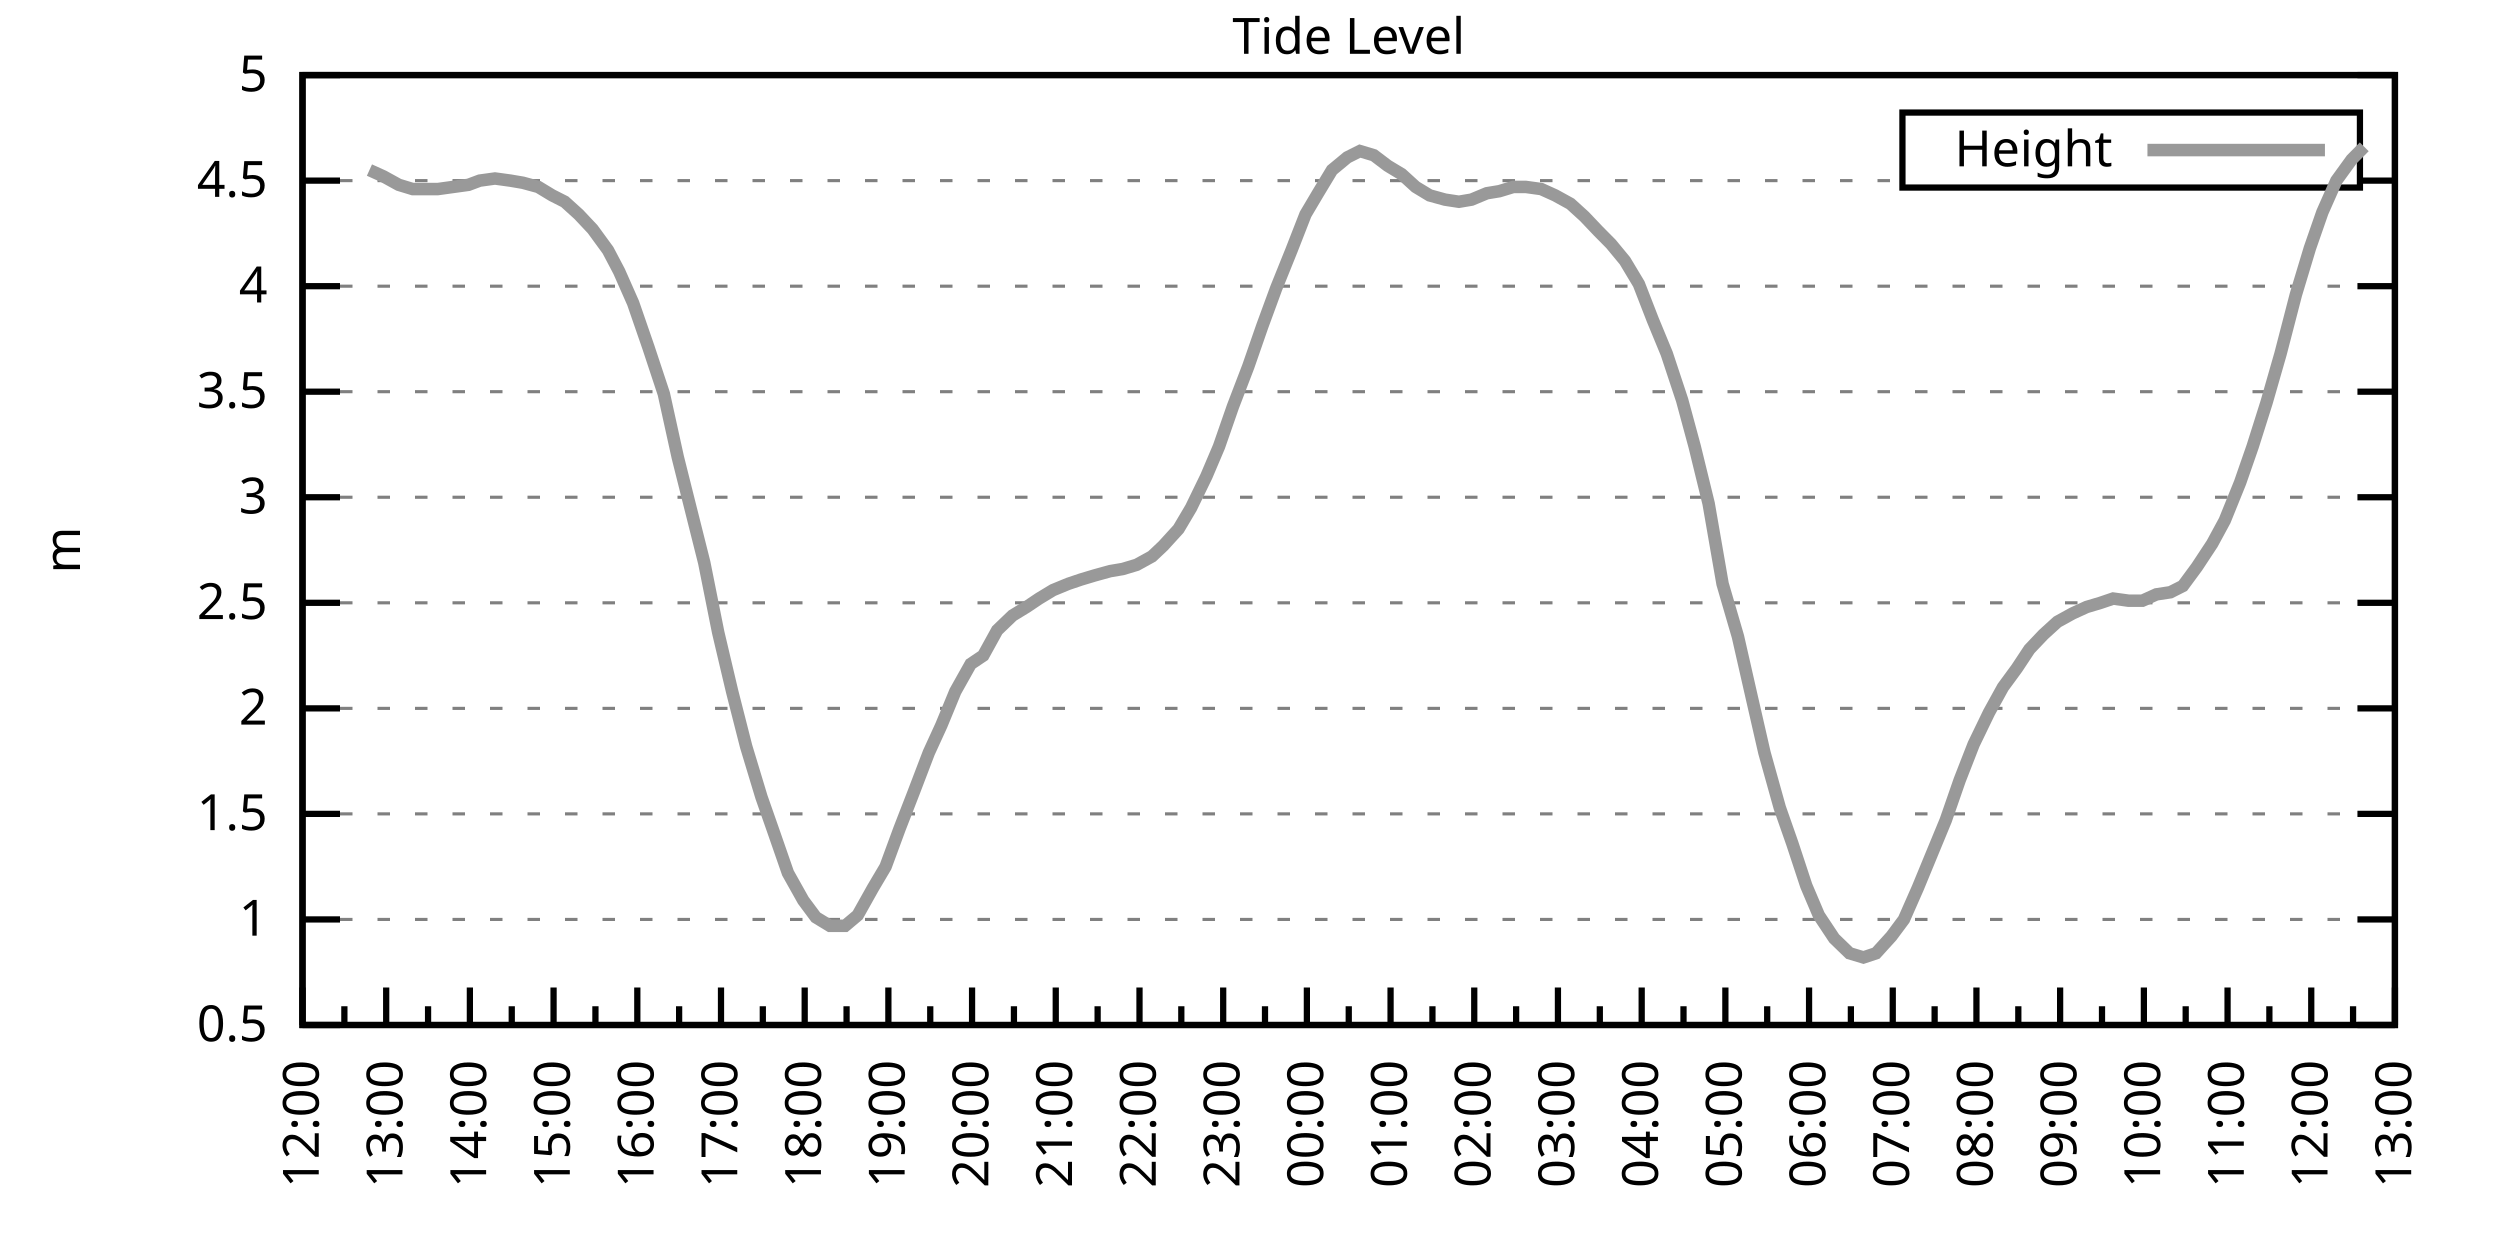
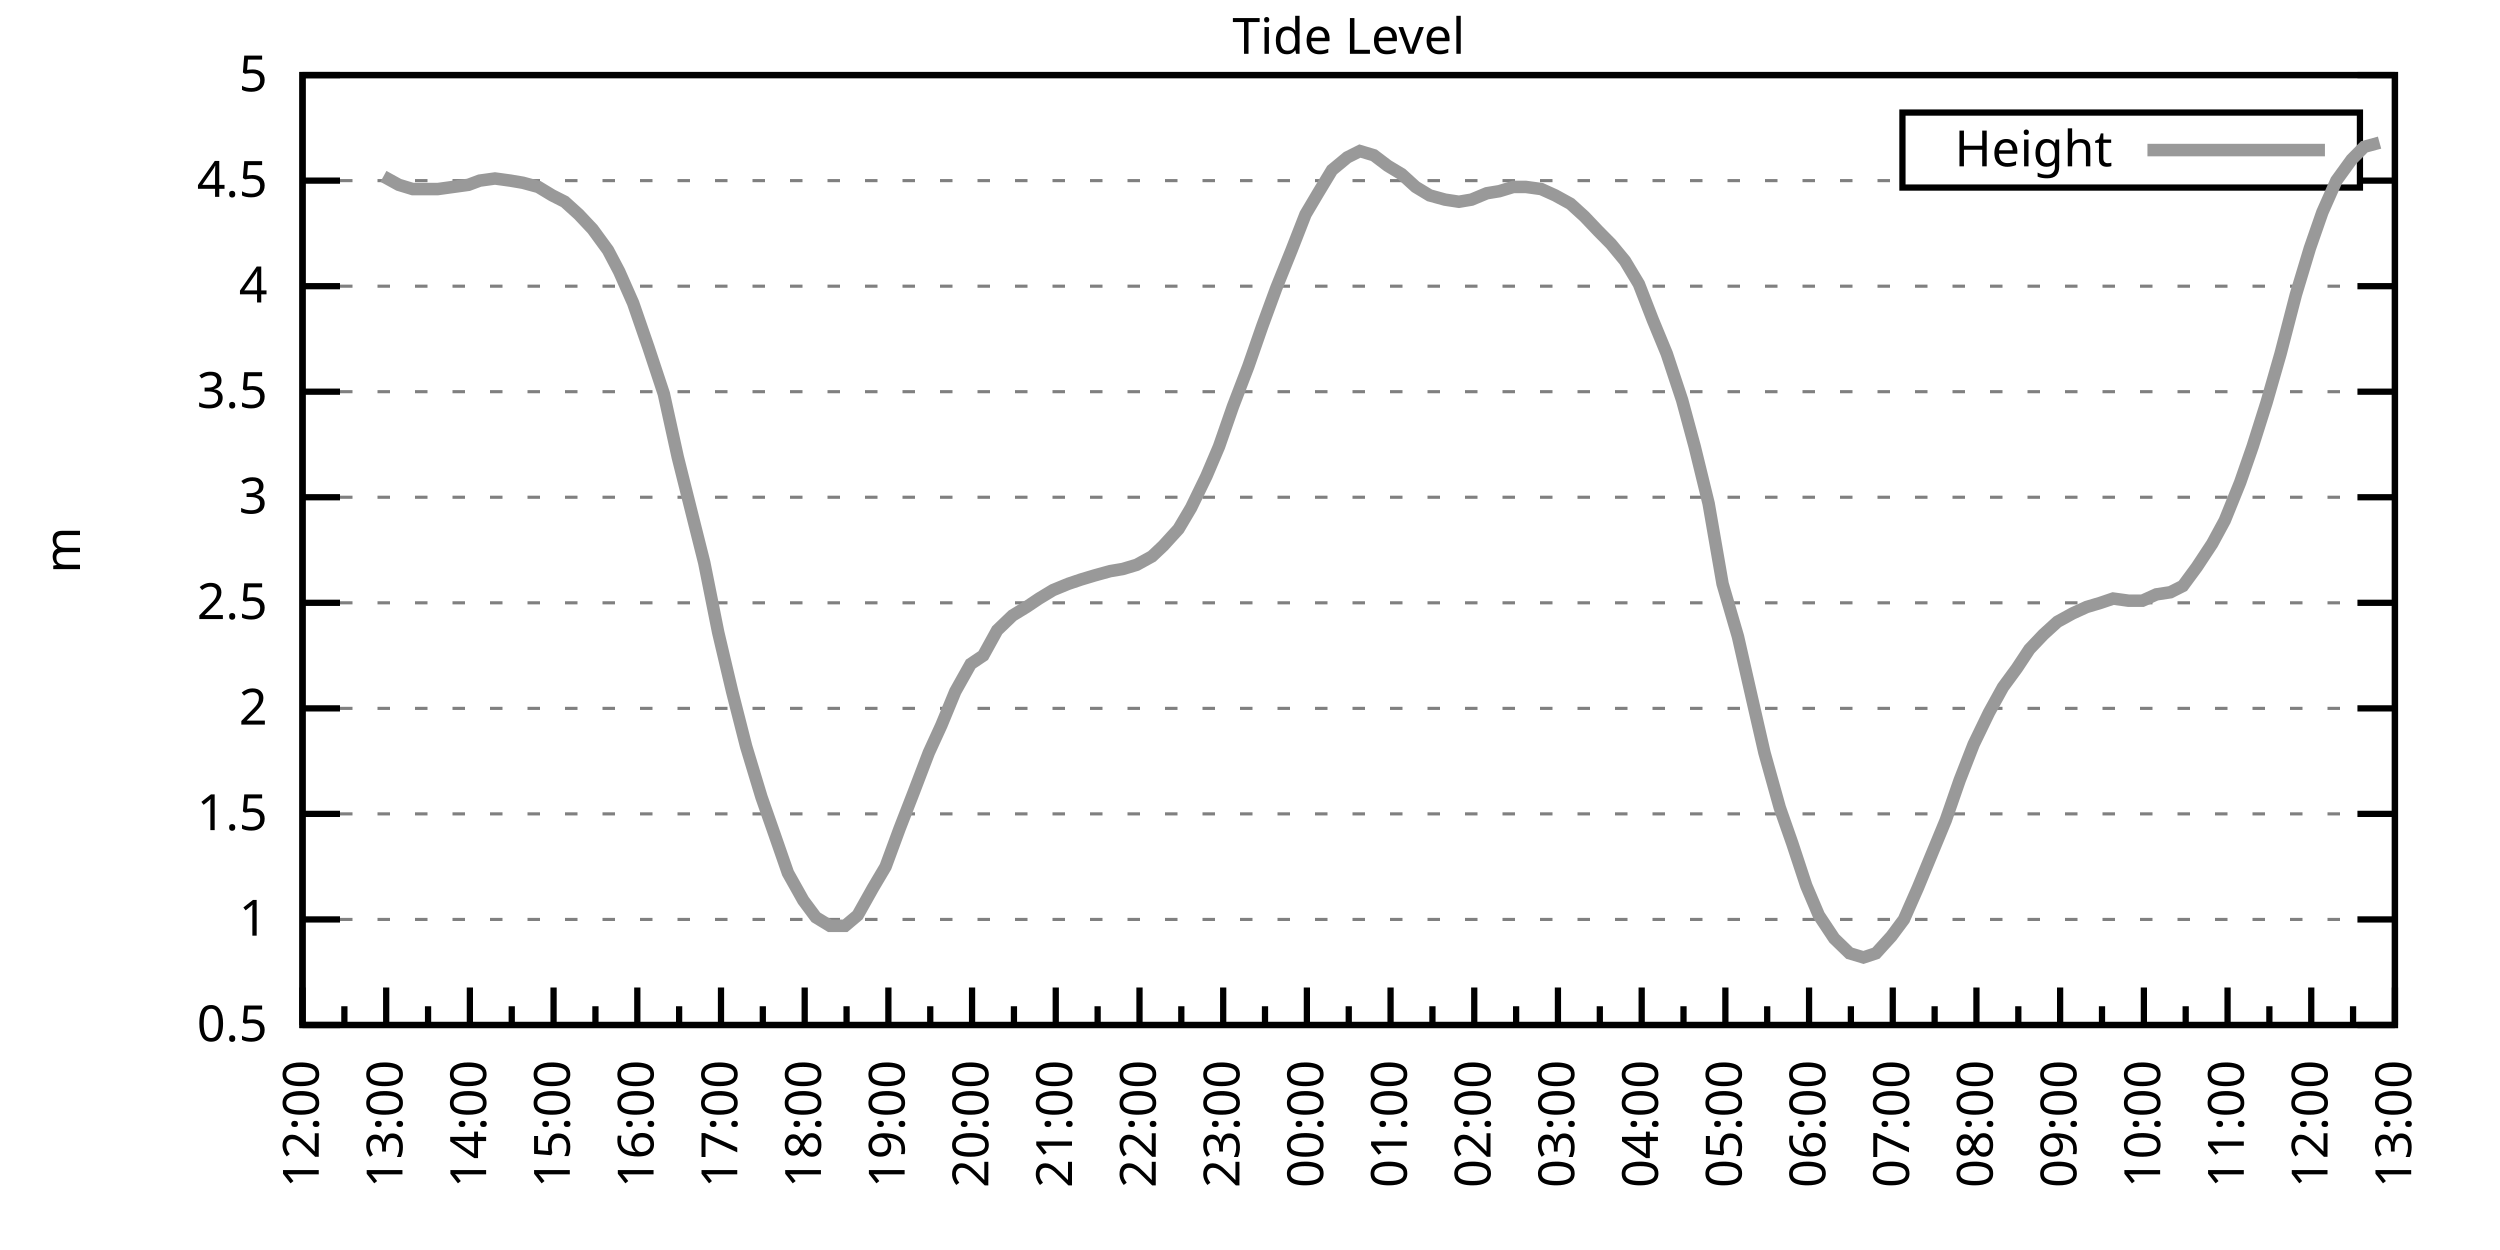
<svg xmlns="http://www.w3.org/2000/svg" xmlns:xlink="http://www.w3.org/1999/xlink" width="400" height="200" viewBox="0 0 400 200">
  <g id="gnuplot_canvas">
    <rect x="0" y="0" width="400" height="200" fill="none" />
    <defs>
      <circle id="gpDot" r="0.5" stroke-width="0.5" stroke="currentColor" />
      <path id="gpPt0" stroke-width="0.333" stroke="currentColor" d="M-1,0 h2 M0,-1 v2" />
      <path id="gpPt1" stroke-width="0.333" stroke="currentColor" d="M-1,-1 L1,1 M1,-1 L-1,1" />
      <path id="gpPt2" stroke-width="0.333" stroke="currentColor" d="M-1,0 L1,0 M0,-1 L0,1 M-1,-1 L1,1 M-1,1 L1,-1" />
      <rect id="gpPt3" stroke-width="0.333" stroke="currentColor" x="-1" y="-1" width="2" height="2" />
      <rect id="gpPt4" stroke-width="0.333" stroke="currentColor" fill="currentColor" x="-1" y="-1" width="2" height="2" />
      <circle id="gpPt5" stroke-width="0.333" stroke="currentColor" cx="0" cy="0" r="1" />
      <use xlink:href="#gpPt5" id="gpPt6" fill="currentColor" stroke="none" />
      <path id="gpPt7" stroke-width="0.333" stroke="currentColor" d="M0,-1.33 L-1.33,0.67 L1.33,0.67 z" />
      <use xlink:href="#gpPt7" id="gpPt8" fill="currentColor" stroke="none" />
      <use xlink:href="#gpPt7" id="gpPt9" stroke="currentColor" transform="rotate(180)" />
      <use xlink:href="#gpPt9" id="gpPt10" fill="currentColor" stroke="none" />
      <use xlink:href="#gpPt3" id="gpPt11" stroke="currentColor" transform="rotate(45)" />
      <use xlink:href="#gpPt11" id="gpPt12" fill="currentColor" stroke="none" />
      <path id="gpPt13" stroke-width="0.333" stroke="currentColor" d="M0,1.330 L1.265,0.411 L0.782,-1.067 L-0.782,-1.076 L-1.265,0.411 z" />
      <use xlink:href="#gpPt13" id="gpPt14" fill="currentColor" stroke="none" />
      <filter id="textbox" filterUnits="objectBoundingBox" x="0" y="0" height="1" width="1">
        <feFlood flood-color="white" flood-opacity="1" result="bgnd" />
        <feComposite in="SourceGraphic" in2="bgnd" operator="atop" />
      </filter>
      <filter id="greybox" filterUnits="objectBoundingBox" x="0" y="0" height="1" width="1">
        <feFlood flood-color="lightgrey" flood-opacity="1" result="grey" />
        <feComposite in="SourceGraphic" in2="grey" operator="atop" />
      </filter>
    </defs>
    <g fill="none" color="white" stroke="currentColor" stroke-width="1.00" stroke-linecap="butt" stroke-linejoin="miter">
</g>
    <g fill="none" color="black" stroke="currentColor" stroke-width="1.00" stroke-linecap="butt" stroke-linejoin="miter">
      <g stroke="none" shape-rendering="crispEdges">
        <polygon fill="rgb(255, 255, 255)" points="48.40,164.00 383.18,164.00 383.18,12.02 48.40,12.02 " />
      </g>
    </g>
    <g fill="none" color="black" stroke="currentColor" stroke-width="1.00" stroke-linecap="butt" stroke-linejoin="miter">
</g>
    <g fill="none" color="black" stroke="black" stroke-width="0.50" stroke-linecap="butt" stroke-linejoin="miter">
</g>
    <g fill="none" color="gray" stroke="currentColor" stroke-width="0.50" stroke-linecap="butt" stroke-linejoin="miter">
      <path stroke="gray" stroke-dasharray="2,4" class="gridline" d="M48.40,164.00 L383.19,164.00  " />
    </g>
    <g fill="none" color="gray" stroke="gray" stroke-width="1.00" stroke-linecap="butt" stroke-linejoin="miter">
</g>
    <g fill="none" color="black" stroke="currentColor" stroke-width="1.00" stroke-linecap="butt" stroke-linejoin="miter">
      <path stroke="black" d="M48.40,164.00 L54.40,164.00 M383.19,164.00 L377.19,164.00  " />
      <g transform="translate(42.80,166.60)" stroke="none" fill="black" font-family="Sans" font-size="8.00" text-anchor="end">
        <text>
          <tspan font-family="Sans"> 0.5</tspan>
        </text>
      </g>
    </g>
    <g fill="none" color="black" stroke="currentColor" stroke-width="1.00" stroke-linecap="butt" stroke-linejoin="miter">
</g>
    <g fill="none" color="black" stroke="black" stroke-width="0.50" stroke-linecap="butt" stroke-linejoin="miter">
</g>
    <g fill="none" color="gray" stroke="currentColor" stroke-width="0.50" stroke-linecap="butt" stroke-linejoin="miter">
      <path stroke="gray" stroke-dasharray="2,4" class="gridline" d="M48.40,147.11 L383.19,147.11  " />
    </g>
    <g fill="none" color="gray" stroke="gray" stroke-width="1.00" stroke-linecap="butt" stroke-linejoin="miter">
</g>
    <g fill="none" color="black" stroke="currentColor" stroke-width="1.00" stroke-linecap="butt" stroke-linejoin="miter">
      <path stroke="black" d="M48.40,147.11 L54.40,147.11 M383.19,147.11 L377.19,147.11  " />
      <g transform="translate(42.80,149.71)" stroke="none" fill="black" font-family="Sans" font-size="8.00" text-anchor="end">
        <text>
          <tspan font-family="Sans"> 1</tspan>
        </text>
      </g>
    </g>
    <g fill="none" color="black" stroke="currentColor" stroke-width="1.00" stroke-linecap="butt" stroke-linejoin="miter">
</g>
    <g fill="none" color="black" stroke="black" stroke-width="0.50" stroke-linecap="butt" stroke-linejoin="miter">
</g>
    <g fill="none" color="gray" stroke="currentColor" stroke-width="0.50" stroke-linecap="butt" stroke-linejoin="miter">
      <path stroke="gray" stroke-dasharray="2,4" class="gridline" d="M48.40,130.22 L383.19,130.22  " />
    </g>
    <g fill="none" color="gray" stroke="gray" stroke-width="1.00" stroke-linecap="butt" stroke-linejoin="miter">
</g>
    <g fill="none" color="black" stroke="currentColor" stroke-width="1.00" stroke-linecap="butt" stroke-linejoin="miter">
      <path stroke="black" d="M48.40,130.22 L54.40,130.22 M383.19,130.22 L377.19,130.22  " />
      <g transform="translate(42.80,132.82)" stroke="none" fill="black" font-family="Sans" font-size="8.00" text-anchor="end">
        <text>
          <tspan font-family="Sans"> 1.5</tspan>
        </text>
      </g>
    </g>
    <g fill="none" color="black" stroke="currentColor" stroke-width="1.00" stroke-linecap="butt" stroke-linejoin="miter">
</g>
    <g fill="none" color="black" stroke="black" stroke-width="0.50" stroke-linecap="butt" stroke-linejoin="miter">
</g>
    <g fill="none" color="gray" stroke="currentColor" stroke-width="0.50" stroke-linecap="butt" stroke-linejoin="miter">
      <path stroke="gray" stroke-dasharray="2,4" class="gridline" d="M48.40,113.34 L383.19,113.34  " />
    </g>
    <g fill="none" color="gray" stroke="gray" stroke-width="1.00" stroke-linecap="butt" stroke-linejoin="miter">
</g>
    <g fill="none" color="black" stroke="currentColor" stroke-width="1.00" stroke-linecap="butt" stroke-linejoin="miter">
      <path stroke="black" d="M48.40,113.34 L54.40,113.34 M383.19,113.34 L377.19,113.34  " />
      <g transform="translate(42.80,115.94)" stroke="none" fill="black" font-family="Sans" font-size="8.00" text-anchor="end">
        <text>
          <tspan font-family="Sans"> 2</tspan>
        </text>
      </g>
    </g>
    <g fill="none" color="black" stroke="currentColor" stroke-width="1.00" stroke-linecap="butt" stroke-linejoin="miter">
</g>
    <g fill="none" color="black" stroke="black" stroke-width="0.50" stroke-linecap="butt" stroke-linejoin="miter">
</g>
    <g fill="none" color="gray" stroke="currentColor" stroke-width="0.50" stroke-linecap="butt" stroke-linejoin="miter">
      <path stroke="gray" stroke-dasharray="2,4" class="gridline" d="M48.40,96.45 L383.19,96.45  " />
    </g>
    <g fill="none" color="gray" stroke="gray" stroke-width="1.00" stroke-linecap="butt" stroke-linejoin="miter">
</g>
    <g fill="none" color="black" stroke="currentColor" stroke-width="1.00" stroke-linecap="butt" stroke-linejoin="miter">
      <path stroke="black" d="M48.40,96.45 L54.40,96.45 M383.19,96.45 L377.19,96.45  " />
      <g transform="translate(42.80,99.05)" stroke="none" fill="black" font-family="Sans" font-size="8.00" text-anchor="end">
        <text>
          <tspan font-family="Sans"> 2.5</tspan>
        </text>
      </g>
    </g>
    <g fill="none" color="black" stroke="currentColor" stroke-width="1.00" stroke-linecap="butt" stroke-linejoin="miter">
</g>
    <g fill="none" color="black" stroke="black" stroke-width="0.50" stroke-linecap="butt" stroke-linejoin="miter">
</g>
    <g fill="none" color="gray" stroke="currentColor" stroke-width="0.50" stroke-linecap="butt" stroke-linejoin="miter">
      <path stroke="gray" stroke-dasharray="2,4" class="gridline" d="M48.40,79.56 L383.19,79.56  " />
    </g>
    <g fill="none" color="gray" stroke="gray" stroke-width="1.00" stroke-linecap="butt" stroke-linejoin="miter">
</g>
    <g fill="none" color="black" stroke="currentColor" stroke-width="1.00" stroke-linecap="butt" stroke-linejoin="miter">
      <path stroke="black" d="M48.40,79.56 L54.40,79.56 M383.19,79.56 L377.19,79.56  " />
      <g transform="translate(42.80,82.16)" stroke="none" fill="black" font-family="Sans" font-size="8.00" text-anchor="end">
        <text>
          <tspan font-family="Sans"> 3</tspan>
        </text>
      </g>
    </g>
    <g fill="none" color="black" stroke="currentColor" stroke-width="1.00" stroke-linecap="butt" stroke-linejoin="miter">
</g>
    <g fill="none" color="black" stroke="black" stroke-width="0.50" stroke-linecap="butt" stroke-linejoin="miter">
</g>
    <g fill="none" color="gray" stroke="currentColor" stroke-width="0.50" stroke-linecap="butt" stroke-linejoin="miter">
      <path stroke="gray" stroke-dasharray="2,4" class="gridline" d="M48.40,62.67 L383.19,62.67  " />
    </g>
    <g fill="none" color="gray" stroke="gray" stroke-width="1.00" stroke-linecap="butt" stroke-linejoin="miter">
</g>
    <g fill="none" color="black" stroke="currentColor" stroke-width="1.00" stroke-linecap="butt" stroke-linejoin="miter">
      <path stroke="black" d="M48.40,62.67 L54.40,62.67 M383.19,62.67 L377.19,62.67  " />
      <g transform="translate(42.80,65.27)" stroke="none" fill="black" font-family="Sans" font-size="8.00" text-anchor="end">
        <text>
          <tspan font-family="Sans"> 3.5</tspan>
        </text>
      </g>
    </g>
    <g fill="none" color="black" stroke="currentColor" stroke-width="1.00" stroke-linecap="butt" stroke-linejoin="miter">
</g>
    <g fill="none" color="black" stroke="black" stroke-width="0.50" stroke-linecap="butt" stroke-linejoin="miter">
</g>
    <g fill="none" color="gray" stroke="currentColor" stroke-width="0.50" stroke-linecap="butt" stroke-linejoin="miter">
      <path stroke="gray" stroke-dasharray="2,4" class="gridline" d="M48.40,45.79 L383.19,45.79  " />
    </g>
    <g fill="none" color="gray" stroke="gray" stroke-width="1.00" stroke-linecap="butt" stroke-linejoin="miter">
</g>
    <g fill="none" color="black" stroke="currentColor" stroke-width="1.00" stroke-linecap="butt" stroke-linejoin="miter">
      <path stroke="black" d="M48.40,45.79 L54.40,45.79 M383.19,45.79 L377.19,45.79  " />
      <g transform="translate(42.80,48.39)" stroke="none" fill="black" font-family="Sans" font-size="8.00" text-anchor="end">
        <text>
          <tspan font-family="Sans"> 4</tspan>
        </text>
      </g>
    </g>
    <g fill="none" color="black" stroke="currentColor" stroke-width="1.00" stroke-linecap="butt" stroke-linejoin="miter">
</g>
    <g fill="none" color="black" stroke="black" stroke-width="0.50" stroke-linecap="butt" stroke-linejoin="miter">
</g>
    <g fill="none" color="gray" stroke="currentColor" stroke-width="0.50" stroke-linecap="butt" stroke-linejoin="miter">
      <path stroke="gray" stroke-dasharray="2,4" class="gridline" d="M48.40,28.90 L304.39,28.90 M377.59,28.90 L383.19,28.90  " />
    </g>
    <g fill="none" color="gray" stroke="gray" stroke-width="1.00" stroke-linecap="butt" stroke-linejoin="miter">
</g>
    <g fill="none" color="black" stroke="currentColor" stroke-width="1.00" stroke-linecap="butt" stroke-linejoin="miter">
      <path stroke="black" d="M48.40,28.90 L54.40,28.90 M383.19,28.90 L377.19,28.90  " />
      <g transform="translate(42.80,31.50)" stroke="none" fill="black" font-family="Sans" font-size="8.00" text-anchor="end">
        <text>
          <tspan font-family="Sans"> 4.5</tspan>
        </text>
      </g>
    </g>
    <g fill="none" color="black" stroke="currentColor" stroke-width="1.00" stroke-linecap="butt" stroke-linejoin="miter">
</g>
    <g fill="none" color="black" stroke="black" stroke-width="0.50" stroke-linecap="butt" stroke-linejoin="miter">
</g>
    <g fill="none" color="gray" stroke="currentColor" stroke-width="0.50" stroke-linecap="butt" stroke-linejoin="miter">
      <path stroke="gray" stroke-dasharray="2,4" class="gridline" d="M48.40,12.01 L383.19,12.01  " />
    </g>
    <g fill="none" color="gray" stroke="gray" stroke-width="1.00" stroke-linecap="butt" stroke-linejoin="miter">
</g>
    <g fill="none" color="black" stroke="currentColor" stroke-width="1.00" stroke-linecap="butt" stroke-linejoin="miter">
      <path stroke="black" d="M48.40,12.01 L54.40,12.01 M383.19,12.01 L377.19,12.01  " />
      <g transform="translate(42.80,14.61)" stroke="none" fill="black" font-family="Sans" font-size="8.00" text-anchor="end">
        <text>
          <tspan font-family="Sans"> 5</tspan>
        </text>
      </g>
    </g>
    <g fill="none" color="black" stroke="currentColor" stroke-width="1.00" stroke-linecap="butt" stroke-linejoin="miter">
      <path stroke="black" d="M48.40,164.00 L48.40,158.00  " />
      <g transform="translate(51.00,169.60) rotate(270)" stroke="none" fill="black" font-family="Sans" font-size="8.00" text-anchor="end">
        <text>
          <tspan font-family="Sans">12:00</tspan>
        </text>
      </g>
    </g>
    <g fill="none" color="black" stroke="currentColor" stroke-width="1.00" stroke-linecap="butt" stroke-linejoin="miter">
      <path stroke="black" d="M55.10,164.00 L55.10,161.00 M61.79,164.00 L61.79,158.00  " />
      <g transform="translate(64.39,169.60) rotate(270)" stroke="none" fill="black" font-family="Sans" font-size="8.00" text-anchor="end">
        <text>
          <tspan font-family="Sans">13:00</tspan>
        </text>
      </g>
    </g>
    <g fill="none" color="black" stroke="currentColor" stroke-width="1.00" stroke-linecap="butt" stroke-linejoin="miter">
      <path stroke="black" d="M68.49,164.00 L68.49,161.00 M75.18,164.00 L75.18,158.00  " />
      <g transform="translate(77.78,169.60) rotate(270)" stroke="none" fill="black" font-family="Sans" font-size="8.00" text-anchor="end">
        <text>
          <tspan font-family="Sans">14:00</tspan>
        </text>
      </g>
    </g>
    <g fill="none" color="black" stroke="currentColor" stroke-width="1.00" stroke-linecap="butt" stroke-linejoin="miter">
      <path stroke="black" d="M81.88,164.00 L81.88,161.00 M88.57,164.00 L88.57,158.00  " />
      <g transform="translate(91.17,169.60) rotate(270)" stroke="none" fill="black" font-family="Sans" font-size="8.00" text-anchor="end">
        <text>
          <tspan font-family="Sans">15:00</tspan>
        </text>
      </g>
    </g>
    <g fill="none" color="black" stroke="currentColor" stroke-width="1.00" stroke-linecap="butt" stroke-linejoin="miter">
      <path stroke="black" d="M95.27,164.00 L95.27,161.00 M101.97,164.00 L101.97,158.00  " />
      <g transform="translate(104.57,169.60) rotate(270)" stroke="none" fill="black" font-family="Sans" font-size="8.00" text-anchor="end">
        <text>
          <tspan font-family="Sans">16:00</tspan>
        </text>
      </g>
    </g>
    <g fill="none" color="black" stroke="currentColor" stroke-width="1.00" stroke-linecap="butt" stroke-linejoin="miter">
      <path stroke="black" d="M108.66,164.00 L108.66,161.00 M115.36,164.00 L115.36,158.00  " />
      <g transform="translate(117.96,169.60) rotate(270)" stroke="none" fill="black" font-family="Sans" font-size="8.00" text-anchor="end">
        <text>
          <tspan font-family="Sans">17:00</tspan>
        </text>
      </g>
    </g>
    <g fill="none" color="black" stroke="currentColor" stroke-width="1.00" stroke-linecap="butt" stroke-linejoin="miter">
      <path stroke="black" d="M122.05,164.00 L122.05,161.00 M128.75,164.00 L128.75,158.00  " />
      <g transform="translate(131.35,169.60) rotate(270)" stroke="none" fill="black" font-family="Sans" font-size="8.00" text-anchor="end">
        <text>
          <tspan font-family="Sans">18:00</tspan>
        </text>
      </g>
    </g>
    <g fill="none" color="black" stroke="currentColor" stroke-width="1.00" stroke-linecap="butt" stroke-linejoin="miter">
      <path stroke="black" d="M135.45,164.00 L135.45,161.00 M142.14,164.00 L142.14,158.00  " />
      <g transform="translate(144.74,169.60) rotate(270)" stroke="none" fill="black" font-family="Sans" font-size="8.00" text-anchor="end">
        <text>
          <tspan font-family="Sans">19:00</tspan>
        </text>
      </g>
    </g>
    <g fill="none" color="black" stroke="currentColor" stroke-width="1.00" stroke-linecap="butt" stroke-linejoin="miter">
      <path stroke="black" d="M148.84,164.00 L148.84,161.00 M155.53,164.00 L155.53,158.00  " />
      <g transform="translate(158.13,169.60) rotate(270)" stroke="none" fill="black" font-family="Sans" font-size="8.00" text-anchor="end">
        <text>
          <tspan font-family="Sans">20:00</tspan>
        </text>
      </g>
    </g>
    <g fill="none" color="black" stroke="currentColor" stroke-width="1.00" stroke-linecap="butt" stroke-linejoin="miter">
      <path stroke="black" d="M162.23,164.00 L162.23,161.00 M168.92,164.00 L168.92,158.00  " />
      <g transform="translate(171.52,169.60) rotate(270)" stroke="none" fill="black" font-family="Sans" font-size="8.00" text-anchor="end">
        <text>
          <tspan font-family="Sans">21:00</tspan>
        </text>
      </g>
    </g>
    <g fill="none" color="black" stroke="currentColor" stroke-width="1.00" stroke-linecap="butt" stroke-linejoin="miter">
      <path stroke="black" d="M175.62,164.00 L175.62,161.00 M182.32,164.00 L182.32,158.00  " />
      <g transform="translate(184.92,169.60) rotate(270)" stroke="none" fill="black" font-family="Sans" font-size="8.00" text-anchor="end">
        <text>
          <tspan font-family="Sans">22:00</tspan>
        </text>
      </g>
    </g>
    <g fill="none" color="black" stroke="currentColor" stroke-width="1.00" stroke-linecap="butt" stroke-linejoin="miter">
      <path stroke="black" d="M189.01,164.00 L189.01,161.00 M195.71,164.00 L195.71,158.00  " />
      <g transform="translate(198.31,169.60) rotate(270)" stroke="none" fill="black" font-family="Sans" font-size="8.00" text-anchor="end">
        <text>
          <tspan font-family="Sans">23:00</tspan>
        </text>
      </g>
    </g>
    <g fill="none" color="black" stroke="currentColor" stroke-width="1.00" stroke-linecap="butt" stroke-linejoin="miter">
      <path stroke="black" d="M202.40,164.00 L202.40,161.00 M209.10,164.00 L209.10,158.00  " />
      <g transform="translate(211.70,169.60) rotate(270)" stroke="none" fill="black" font-family="Sans" font-size="8.00" text-anchor="end">
        <text>
          <tspan font-family="Sans">00:00</tspan>
        </text>
      </g>
    </g>
    <g fill="none" color="black" stroke="currentColor" stroke-width="1.00" stroke-linecap="butt" stroke-linejoin="miter">
      <path stroke="black" d="M215.80,164.00 L215.80,161.00 M222.49,164.00 L222.49,158.00  " />
      <g transform="translate(225.09,169.60) rotate(270)" stroke="none" fill="black" font-family="Sans" font-size="8.00" text-anchor="end">
        <text>
          <tspan font-family="Sans">01:00</tspan>
        </text>
      </g>
    </g>
    <g fill="none" color="black" stroke="currentColor" stroke-width="1.00" stroke-linecap="butt" stroke-linejoin="miter">
      <path stroke="black" d="M229.19,164.00 L229.19,161.00 M235.88,164.00 L235.88,158.00  " />
      <g transform="translate(238.48,169.60) rotate(270)" stroke="none" fill="black" font-family="Sans" font-size="8.00" text-anchor="end">
        <text>
          <tspan font-family="Sans">02:00</tspan>
        </text>
      </g>
    </g>
    <g fill="none" color="black" stroke="currentColor" stroke-width="1.00" stroke-linecap="butt" stroke-linejoin="miter">
      <path stroke="black" d="M242.58,164.00 L242.58,161.00 M249.27,164.00 L249.27,158.00  " />
      <g transform="translate(251.87,169.60) rotate(270)" stroke="none" fill="black" font-family="Sans" font-size="8.00" text-anchor="end">
        <text>
          <tspan font-family="Sans">03:00</tspan>
        </text>
      </g>
    </g>
    <g fill="none" color="black" stroke="currentColor" stroke-width="1.00" stroke-linecap="butt" stroke-linejoin="miter">
      <path stroke="black" d="M255.97,164.00 L255.97,161.00 M262.67,164.00 L262.67,158.00  " />
      <g transform="translate(265.27,169.60) rotate(270)" stroke="none" fill="black" font-family="Sans" font-size="8.00" text-anchor="end">
        <text>
          <tspan font-family="Sans">04:00</tspan>
        </text>
      </g>
    </g>
    <g fill="none" color="black" stroke="currentColor" stroke-width="1.00" stroke-linecap="butt" stroke-linejoin="miter">
      <path stroke="black" d="M269.36,164.00 L269.36,161.00 M276.06,164.00 L276.06,158.00  " />
      <g transform="translate(278.66,169.60) rotate(270)" stroke="none" fill="black" font-family="Sans" font-size="8.00" text-anchor="end">
        <text>
          <tspan font-family="Sans">05:00</tspan>
        </text>
      </g>
    </g>
    <g fill="none" color="black" stroke="currentColor" stroke-width="1.00" stroke-linecap="butt" stroke-linejoin="miter">
      <path stroke="black" d="M282.75,164.00 L282.75,161.00 M289.45,164.00 L289.45,158.00  " />
      <g transform="translate(292.05,169.60) rotate(270)" stroke="none" fill="black" font-family="Sans" font-size="8.00" text-anchor="end">
        <text>
          <tspan font-family="Sans">06:00</tspan>
        </text>
      </g>
    </g>
    <g fill="none" color="black" stroke="currentColor" stroke-width="1.00" stroke-linecap="butt" stroke-linejoin="miter">
      <path stroke="black" d="M296.14,164.00 L296.14,161.00 M302.84,164.00 L302.84,158.00  " />
      <g transform="translate(305.44,169.60) rotate(270)" stroke="none" fill="black" font-family="Sans" font-size="8.00" text-anchor="end">
        <text>
          <tspan font-family="Sans">07:00</tspan>
        </text>
      </g>
    </g>
    <g fill="none" color="black" stroke="currentColor" stroke-width="1.00" stroke-linecap="butt" stroke-linejoin="miter">
      <path stroke="black" d="M309.54,164.00 L309.54,161.00 M316.23,164.00 L316.23,158.00  " />
      <g transform="translate(318.83,169.60) rotate(270)" stroke="none" fill="black" font-family="Sans" font-size="8.00" text-anchor="end">
        <text>
          <tspan font-family="Sans">08:00</tspan>
        </text>
      </g>
    </g>
    <g fill="none" color="black" stroke="currentColor" stroke-width="1.00" stroke-linecap="butt" stroke-linejoin="miter">
      <path stroke="black" d="M322.93,164.00 L322.93,161.00 M329.62,164.00 L329.62,158.00  " />
      <g transform="translate(332.22,169.60) rotate(270)" stroke="none" fill="black" font-family="Sans" font-size="8.00" text-anchor="end">
        <text>
          <tspan font-family="Sans">09:00</tspan>
        </text>
      </g>
    </g>
    <g fill="none" color="black" stroke="currentColor" stroke-width="1.00" stroke-linecap="butt" stroke-linejoin="miter">
      <path stroke="black" d="M336.32,164.00 L336.32,161.00 M343.02,164.00 L343.02,158.00  " />
      <g transform="translate(345.62,169.60) rotate(270)" stroke="none" fill="black" font-family="Sans" font-size="8.00" text-anchor="end">
        <text>
          <tspan font-family="Sans">10:00</tspan>
        </text>
      </g>
    </g>
    <g fill="none" color="black" stroke="currentColor" stroke-width="1.00" stroke-linecap="butt" stroke-linejoin="miter">
      <path stroke="black" d="M349.71,164.00 L349.71,161.00 M356.41,164.00 L356.41,158.00  " />
      <g transform="translate(359.01,169.60) rotate(270)" stroke="none" fill="black" font-family="Sans" font-size="8.00" text-anchor="end">
        <text>
          <tspan font-family="Sans">11:00</tspan>
        </text>
      </g>
    </g>
    <g fill="none" color="black" stroke="currentColor" stroke-width="1.00" stroke-linecap="butt" stroke-linejoin="miter">
      <path stroke="black" d="M363.10,164.00 L363.10,161.00 M369.80,164.00 L369.80,158.00  " />
      <g transform="translate(372.40,169.60) rotate(270)" stroke="none" fill="black" font-family="Sans" font-size="8.00" text-anchor="end">
        <text>
          <tspan font-family="Sans">12:00</tspan>
        </text>
      </g>
    </g>
    <g fill="none" color="black" stroke="currentColor" stroke-width="1.00" stroke-linecap="butt" stroke-linejoin="miter">
      <path stroke="black" d="M376.49,164.00 L376.49,161.00 M383.19,164.00 L383.19,158.00  " />
      <g transform="translate(385.79,169.60) rotate(270)" stroke="none" fill="black" font-family="Sans" font-size="8.00" text-anchor="end">
        <text>
          <tspan font-family="Sans">13:00</tspan>
        </text>
      </g>
    </g>
    <g fill="none" color="black" stroke="currentColor" stroke-width="1.00" stroke-linecap="butt" stroke-linejoin="miter">
</g>
    <g fill="none" color="black" stroke="currentColor" stroke-width="1.00" stroke-linecap="butt" stroke-linejoin="miter">
      <path stroke="black" d="M48.40,12.01 L48.40,164.00 L383.19,164.00 L383.19,12.01 L48.40,12.01 Z  " />
    </g>
    <g fill="none" color="black" stroke="currentColor" stroke-width="1.00" stroke-linecap="butt" stroke-linejoin="miter">
      <g transform="translate(12.80,88.01) rotate(270)" stroke="none" fill="black" font-family="Sans" font-size="8.00" text-anchor="middle">
        <text>
          <tspan font-family="Sans">m</tspan>
        </text>
      </g>
    </g>
    <g fill="none" color="black" stroke="currentColor" stroke-width="1.00" stroke-linecap="butt" stroke-linejoin="miter">
</g>
    <g fill="none" color="black" stroke="currentColor" stroke-width="1.00" stroke-linecap="butt" stroke-linejoin="miter">
      <path stroke="black" d="M304.39,30.01 L304.39,18.01 L377.59,18.01 L377.59,30.01 L304.39,30.01 Z  " />
    </g>
    <g id="Tide_level_plot_1">
      <g fill="none" color="white" stroke="black" stroke-width="2.00" stroke-linecap="butt" stroke-linejoin="miter">
</g>
      <g fill="none" color="black" stroke="currentColor" stroke-width="2.00" stroke-linecap="butt" stroke-linejoin="miter">
        <g transform="translate(337.99,26.61)" stroke="none" fill="black" font-family="Sans" font-size="8.00" text-anchor="end">
          <text>
            <tspan font-family="Sans">Height</tspan>
          </text>
        </g>
      </g>
      <g fill="none" color="black" stroke="currentColor" stroke-width="2.00" stroke-linecap="butt" stroke-linejoin="miter">
-         <path stroke="rgb(153, 153, 153)" d="M343.59,24.01 L371.99,24.01 M59.11,27.21 L61.35,28.22 L63.80,29.57 L66.03,30.25 L68.04,30.25 L70.05,30.25   L72.50,29.91 L74.96,29.57 L76.75,28.90 L79.20,28.56 L81.66,28.90 L83.66,29.24 L86.12,29.91 L88.35,31.26   L90.36,32.28 L92.59,34.30 L94.82,36.67 L97.28,40.04 L99.06,43.42 L101.30,48.49 L103.75,55.58 L106.21,63.01   L108.44,73.14 L110.22,80.24 L112.68,90.03 L114.91,101.18 L117.14,110.63 L119.38,119.42 L121.83,127.52 L123.84,133.26   L126.07,139.68 L128.53,144.07 L130.54,146.77 L132.77,148.13 L135.22,148.13 L137.23,146.44 L139.69,142.05 L141.69,138.67   L143.93,132.59 L146.16,126.85 L148.61,120.43 L150.62,116.04 L152.85,110.63 L155.31,106.24 L157.32,104.89 L159.55,100.84   L162.01,98.48 L164.24,97.12 L166.25,95.77 L168.48,94.42 L170.93,93.41 L172.94,92.73 L175.17,92.06 L177.63,91.38   L179.64,91.04 L181.87,90.37 L184.32,89.02 L186.11,87.33 L188.57,84.63 L190.57,81.25 L193.03,76.18 L195.04,71.45   L197.27,65.04 L199.73,58.62 L201.96,52.20 L204.19,46.12 L206.64,40.04 L208.88,34.30 L210.88,30.92 L213.12,27.21   L215.57,25.18 L217.58,24.17 L219.81,24.84 L222.04,26.53 L224.28,27.88 L226.51,29.91 L228.74,31.26 L231.20,31.94   L233.43,32.28 L235.44,31.94 L237.89,30.92 L239.90,30.59 L242.13,29.91 L244.14,29.91 L246.60,30.25 L248.83,31.26   L251.28,32.61 L253.51,34.64 L255.75,37.00 L257.76,39.03 L259.99,41.73 L262.22,45.45 L264.45,51.19 L266.68,56.59   L269.14,64.02 L271.15,71.45 L273.38,80.57 L275.61,93.41 L278.07,101.85 L280.30,111.65 L282.31,120.43 L284.76,129.21   L286.77,134.95 L289.00,141.71 L291.01,146.44 L293.47,150.15 L295.92,152.52 L298.15,153.19 L300.16,152.52 L302.62,149.81   L304.63,147.11 L306.86,142.05 L309.09,136.64 L311.32,131.24 L313.55,124.82 L315.79,119.08 L318.24,114.01 L320.47,109.96   L322.70,106.92 L324.71,103.88 L326.95,101.52 L329.18,99.49 L331.63,98.14 L333.86,97.12 L336.10,96.45 L338.10,95.77   L340.56,96.11 L342.79,96.11 L345.02,95.10 L347.26,94.76 L349.26,93.75 L351.50,90.71 L353.95,86.99 L355.96,83.28   L358.42,77.20 L360.42,71.45 L362.66,64.36 L364.89,56.59 L367.34,47.14 L369.58,39.71 L371.58,33.96 L373.82,28.90   L376.27,25.52 L378.28,23.49  " />
+         <path stroke="rgb(153, 153, 153)" d="M343.59,24.01 L371.99,24.01 M61.35,28.22 L63.80,29.57 L66.03,30.25 L68.04,30.25 L70.05,30.25 L72.50,29.91   L74.96,29.57 L76.75,28.90 L79.20,28.56 L81.66,28.90 L83.66,29.24 L86.12,29.91 L88.35,31.26 L90.36,32.28   L92.59,34.30 L94.82,36.67 L97.28,40.04 L99.06,43.42 L101.30,48.49 L103.75,55.58 L106.21,63.01 L108.44,73.14   L110.22,80.24 L112.68,90.03 L114.91,101.18 L117.14,110.63 L119.38,119.42 L121.83,127.52 L123.84,133.26 L126.07,139.68   L128.53,144.07 L130.54,146.77 L132.77,148.13 L135.22,148.13 L137.23,146.44 L139.69,142.05 L141.69,138.67 L143.93,132.59   L146.16,126.85 L148.61,120.43 L150.62,116.04 L152.85,110.63 L155.31,106.24 L157.32,104.89 L159.55,100.84 L162.01,98.48   L164.24,97.12 L166.25,95.77 L168.48,94.42 L170.93,93.41 L172.94,92.73 L175.17,92.06 L177.63,91.38 L179.64,91.04   L181.87,90.37 L184.32,89.02 L186.11,87.33 L188.57,84.63 L190.57,81.25 L193.03,76.18 L195.04,71.45 L197.27,65.04   L199.73,58.62 L201.96,52.20 L204.19,46.12 L206.64,40.04 L208.88,34.30 L210.88,30.92 L213.12,27.21 L215.57,25.18   L217.58,24.17 L219.81,24.84 L222.04,26.53 L224.28,27.88 L226.51,29.91 L228.74,31.26 L231.20,31.94 L233.43,32.28   L235.44,31.94 L237.89,30.92 L239.90,30.59 L242.13,29.91 L244.14,29.91 L246.60,30.25 L248.83,31.26 L251.28,32.61   L253.51,34.64 L255.75,37.00 L257.76,39.03 L259.99,41.73 L262.22,45.45 L264.45,51.19 L266.68,56.59 L269.14,64.02   L271.15,71.45 L273.38,80.57 L275.61,93.41 L278.07,101.85 L280.30,111.65 L282.31,120.43 L284.76,129.21 L286.77,134.95   L289.00,141.71 L291.01,146.44 L293.47,150.15 L295.92,152.52 L298.15,153.19 L300.16,152.52 L302.62,149.81 L304.63,147.11   L306.86,142.05 L309.09,136.64 L311.32,131.24 L313.55,124.82 L315.79,119.08 L318.24,114.01 L320.47,109.96 L322.70,106.92   L324.71,103.88 L326.95,101.52 L329.18,99.49 L331.63,98.14 L333.86,97.12 L336.10,96.45 L338.10,95.77 L340.56,96.11   L342.79,96.11 L345.02,95.10 L347.26,94.76 L349.26,93.75 L351.50,90.71 L353.95,86.99 L355.96,83.28 L358.42,77.20   L360.42,71.45 L362.66,64.36 L364.89,56.59 L367.34,47.14 L369.58,39.71 L371.58,33.96 L373.82,28.90 L376.27,25.52   L378.28,23.49 L380.73,22.82  " />
      </g>
    </g>
    <g fill="none" color="black" stroke="currentColor" stroke-width="2.00" stroke-linecap="butt" stroke-linejoin="miter">
</g>
    <g fill="none" color="black" stroke="black" stroke-width="1.00" stroke-linecap="butt" stroke-linejoin="miter">
</g>
    <g fill="none" color="black" stroke="currentColor" stroke-width="1.00" stroke-linecap="butt" stroke-linejoin="miter">
      <path stroke="black" d="M48.40,12.01 L48.40,164.00 L383.19,164.00 L383.19,12.01 L48.40,12.01 Z  " />
    </g>
    <g fill="none" color="black" stroke="currentColor" stroke-width="1.00" stroke-linecap="butt" stroke-linejoin="miter">
      <g transform="translate(215.79,8.61)" stroke="none" fill="black" font-family="Sans" font-size="8.00" text-anchor="middle">
        <text>
          <tspan font-family="Sans">Tide Level</tspan>
        </text>
      </g>
    </g>
    <g fill="none" color="black" stroke="currentColor" stroke-width="1.00" stroke-linecap="butt" stroke-linejoin="miter">
</g>
  </g>
</svg>
